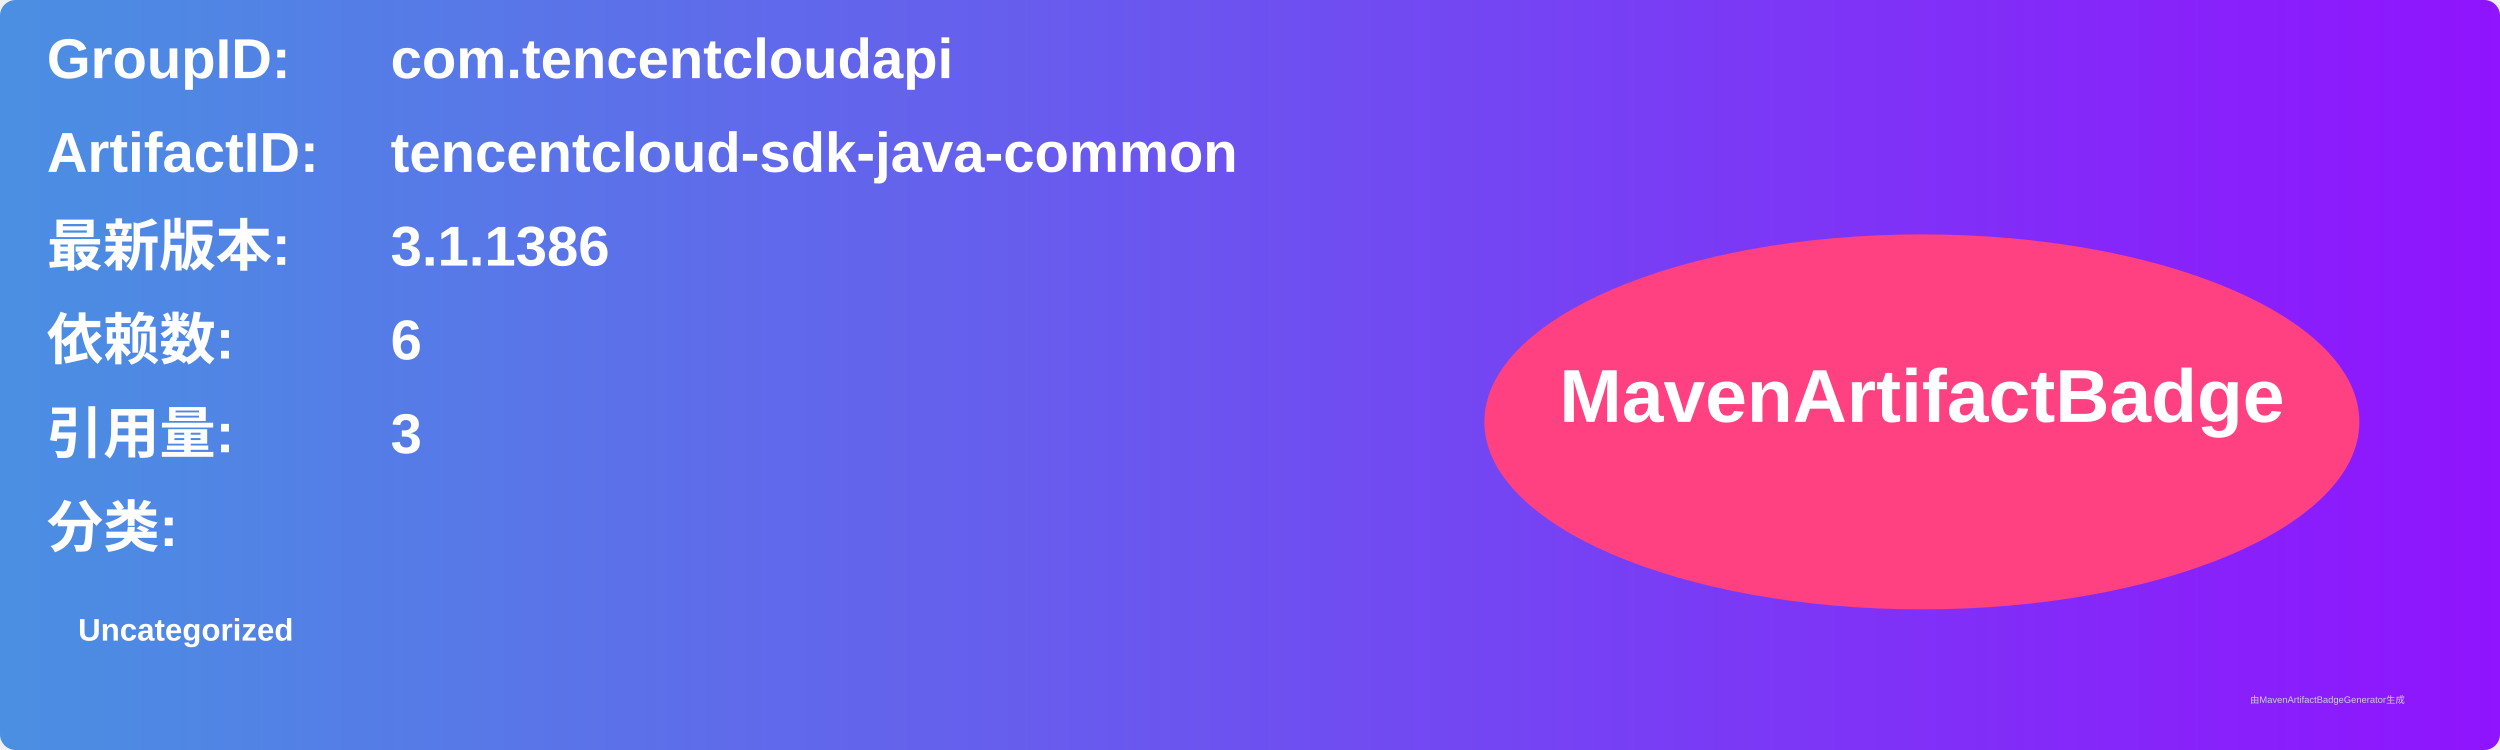
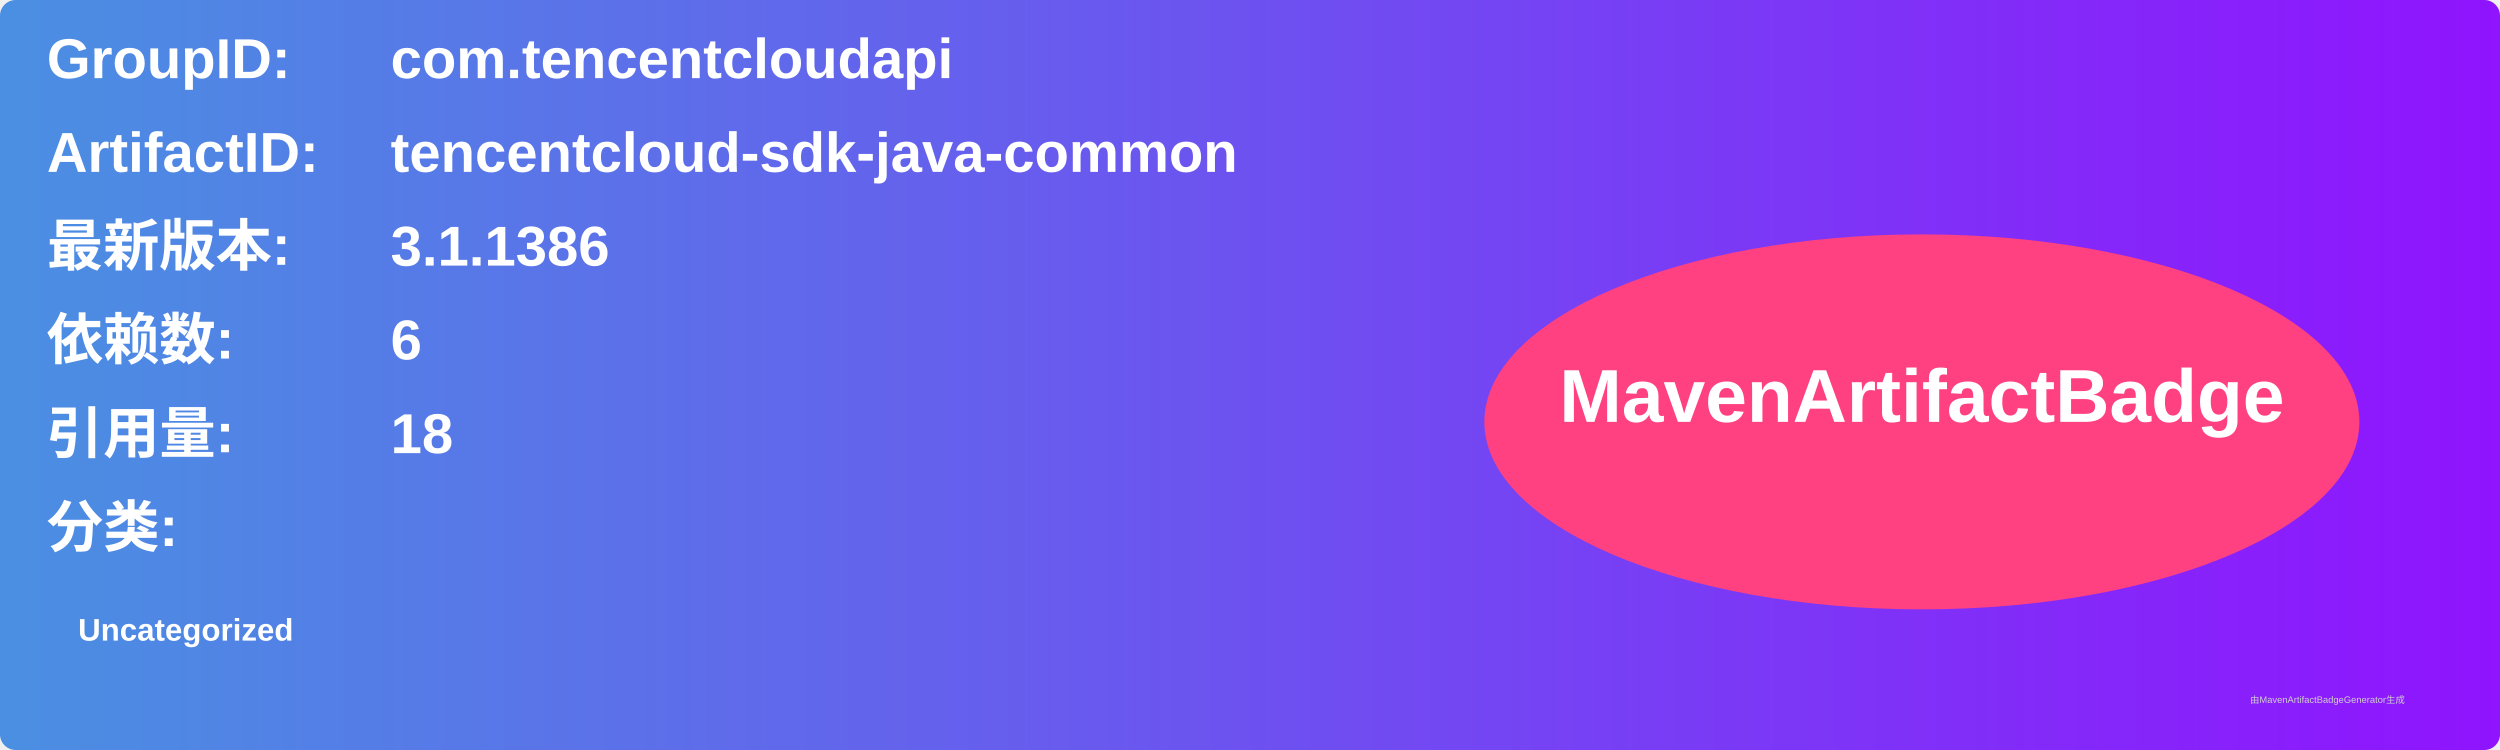
<svg xmlns="http://www.w3.org/2000/svg" width="800" height="240" viewBox="0 0 800 240">
  <linearGradient id="grad" x1="0%" y1="0%" x2="100%" y2="0%">
    <stop offset="0%" stop-color="#4a90e2" />
    <stop offset="100%" stop-color="#9013fe" />
  </linearGradient>
  <rect width="100%" height="100%" rx="5" ry="5" fill="url(#grad)" />
  <g transform="translate(15, 15)">
    <text x="0" y="10" font-family="Arial" font-size="18" fill="white" font-weight="bold" width="260">GroupID:</text>
    <text x="110" y="10" font-family="Arial" font-size="18" fill="white" font-weight="bold" width="460">com.tencentcloudapi</text>
    <text x="0" y="40" font-family="Arial" font-size="18" fill="white" font-weight="bold" width="260">ArtifactID:</text>
    <text x="110" y="40" font-family="Arial" font-size="18" fill="white" font-weight="bold" width="460">tencentcloud-sdk-java-common</text>
    <text x="0" y="70" font-family="Arial" font-size="18" fill="white" font-weight="bold">最新版本:</text>
    <text x="110" y="70" font-family="Arial" font-size="18" fill="white" font-weight="bold">
      <tspan font-weight="bold">3.1.1386</tspan>
    </text>
    <text x="0" y="100" font-family="Arial" font-size="18" fill="white" font-weight="bold">依赖数: </text>
    <text x="110" y="100" font-family="Arial" font-size="18" fill="white">
      <tspan font-weight="bold">6</tspan>
    </text>
    <text x="0" y="130" font-family="Arial" font-size="18" fill="white" font-weight="bold">引用量: </text>
    <text x="110" y="130" font-family="Arial" font-size="18" fill="white">
-       <tspan font-weight="bold">3</tspan>
+       <tspan font-weight="bold">18</tspan>
    </text>
    <text x="0" y="160" font-family="Arial" font-size="18" fill="white" font-weight="bold">分类:</text>
    <text x="10" y="190" font-family="Arial" font-size="10" fill="white">
      <tspan font-weight="bold">Uncategorized</tspan>
    </text>
    <ellipse cx="600" cy="120" rx="140" ry="60" fill="#ff4081" />
    <text x="600" y="120" text-anchor="middle" font-family="Arial" font-size="24" fill="white" font-weight="bold">MavenArtifactBadge</text>
  </g>
  <text x="720" y="225" font-family="Arial" font-size="3" fill="#d0d0d0">由MavenArtifactBadgeGenerator生成</text>
</svg>
